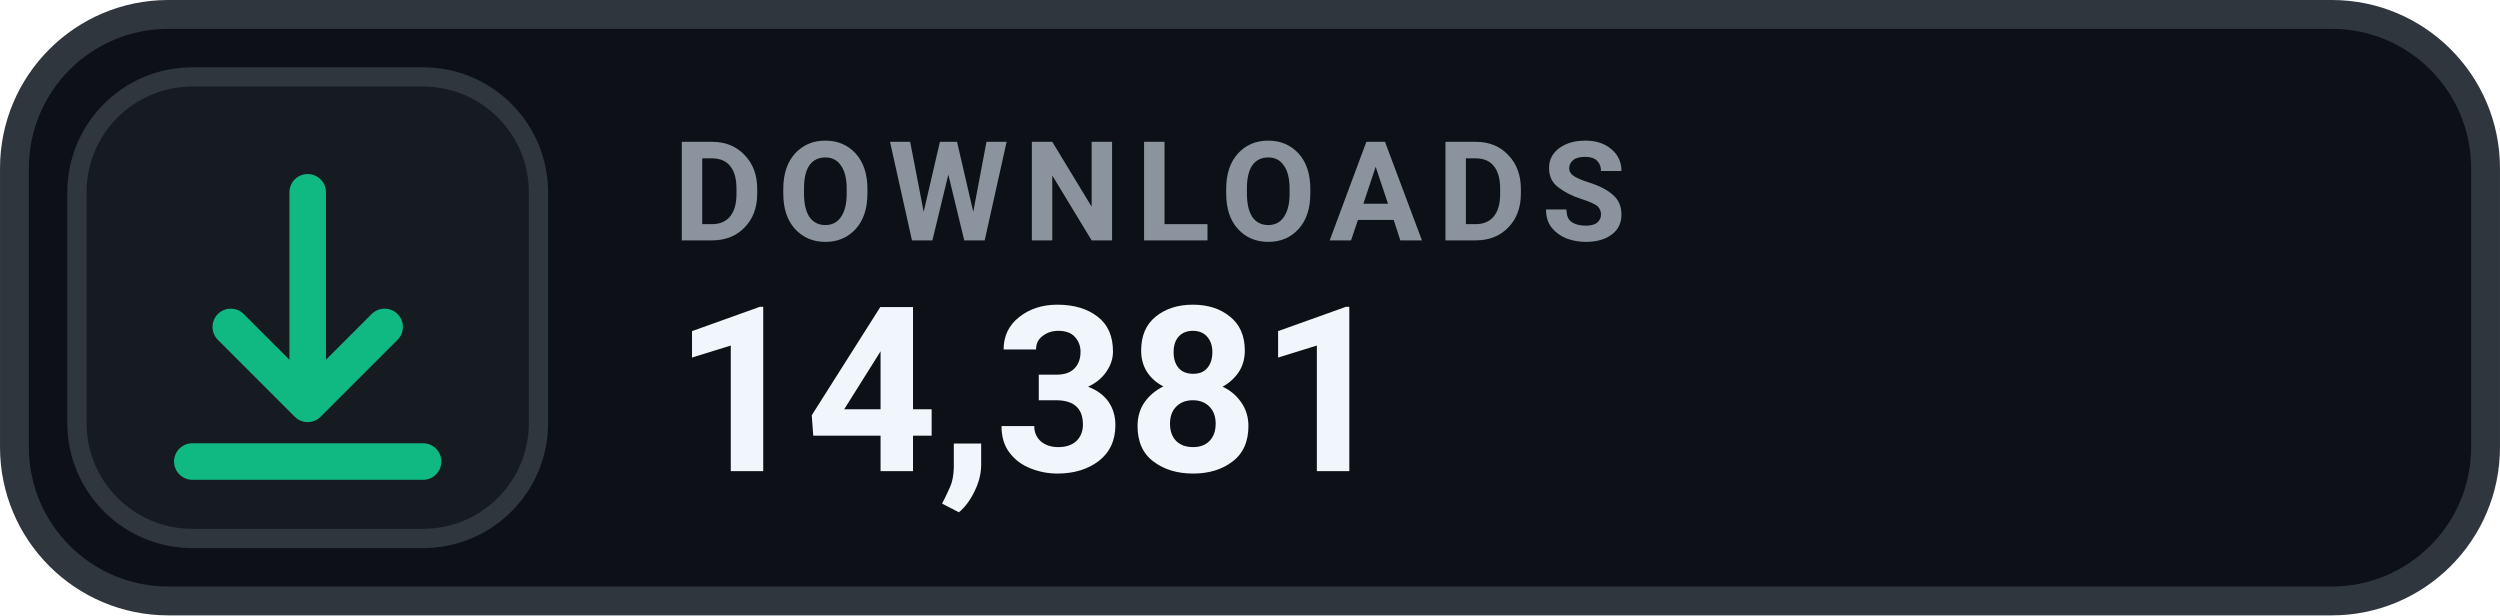
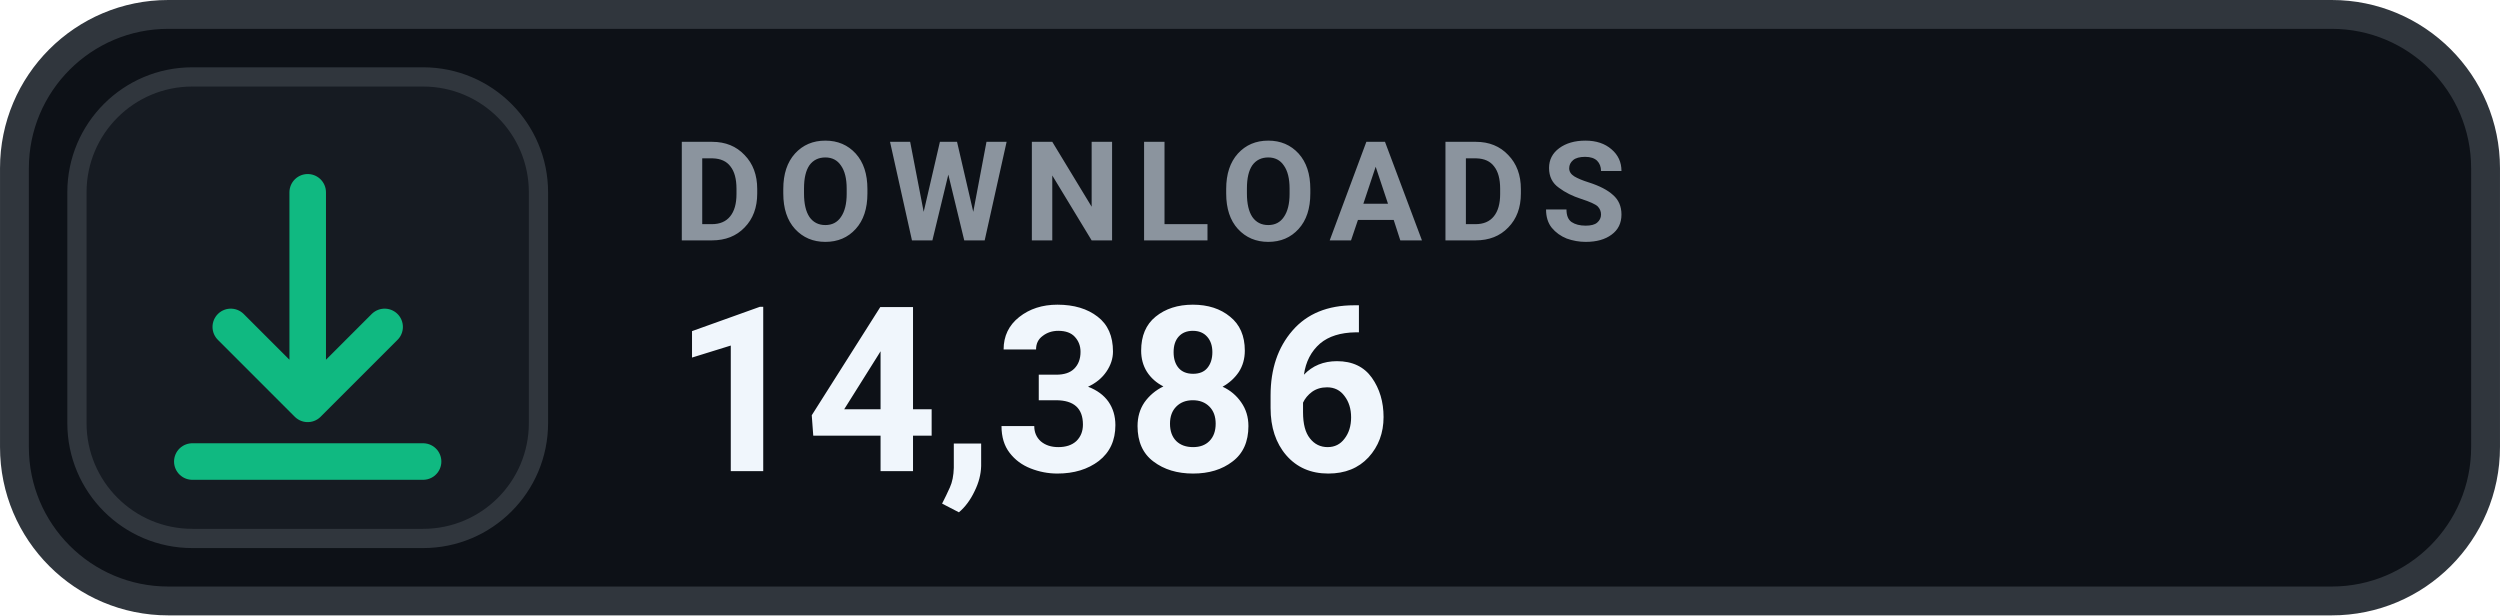
- <svg xmlns="http://www.w3.org/2000/svg" width="126" height="31.015" viewBox="0 0 130 32" role="img" aria-label="DOWNLOADS 14,381">
+ <svg xmlns="http://www.w3.org/2000/svg" width="126" height="31.015" viewBox="0 0 130 32" role="img" aria-label="DOWNLOADS 14,386">
  <rect x=".75" y=".75" width="128.5" height="30.5" rx="8" fill="#0D1117" stroke="#30363D" stroke-width="1.5" />
  <rect x="4" y="4" width="24" height="24" rx="6" fill="#161B22" stroke="#30363D" stroke-width="1" />
  <g transform="translate(16 16)" style="color:#10B981;">
    <path d="M0 -6 v11 m0 0 l4 -4 m-4 4 l-4 -4 M-6 8 h12" fill="none" stroke="currentColor" stroke-width="1.9" stroke-linecap="round" stroke-linejoin="round" />
  </g>
  <text x="35" y="12.5" fill="#8B949E" font-family="-apple-system,BlinkMacSystemFont,'Segoe UI',Roboto,Helvetica,Arial,sans-serif" font-size="7.2" font-weight="700" letter-spacing=".75">DOWNLOADS</text>
-   <text x="35" y="24.5" fill="#F0F6FC" font-family="-apple-system,BlinkMacSystemFont,'Segoe UI',Roboto,Helvetica,Arial,sans-serif" font-size="12" font-weight="700">14,381</text>
+   <text x="35" y="24.5" fill="#F0F6FC" font-family="-apple-system,BlinkMacSystemFont,'Segoe UI',Roboto,Helvetica,Arial,sans-serif" font-size="12" font-weight="700">14,386</text>
</svg>
